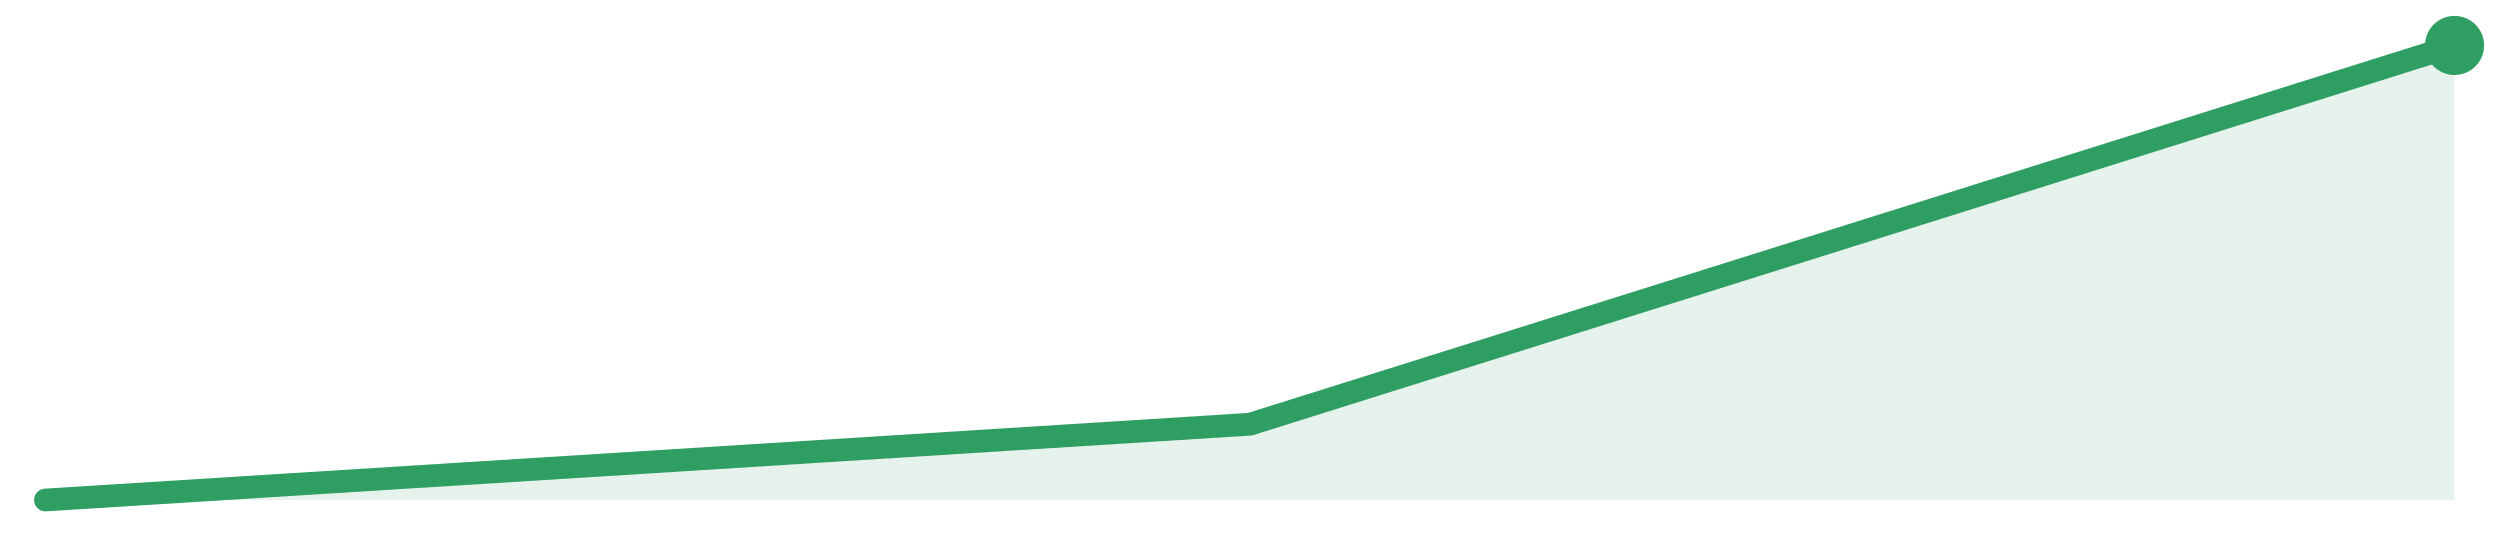
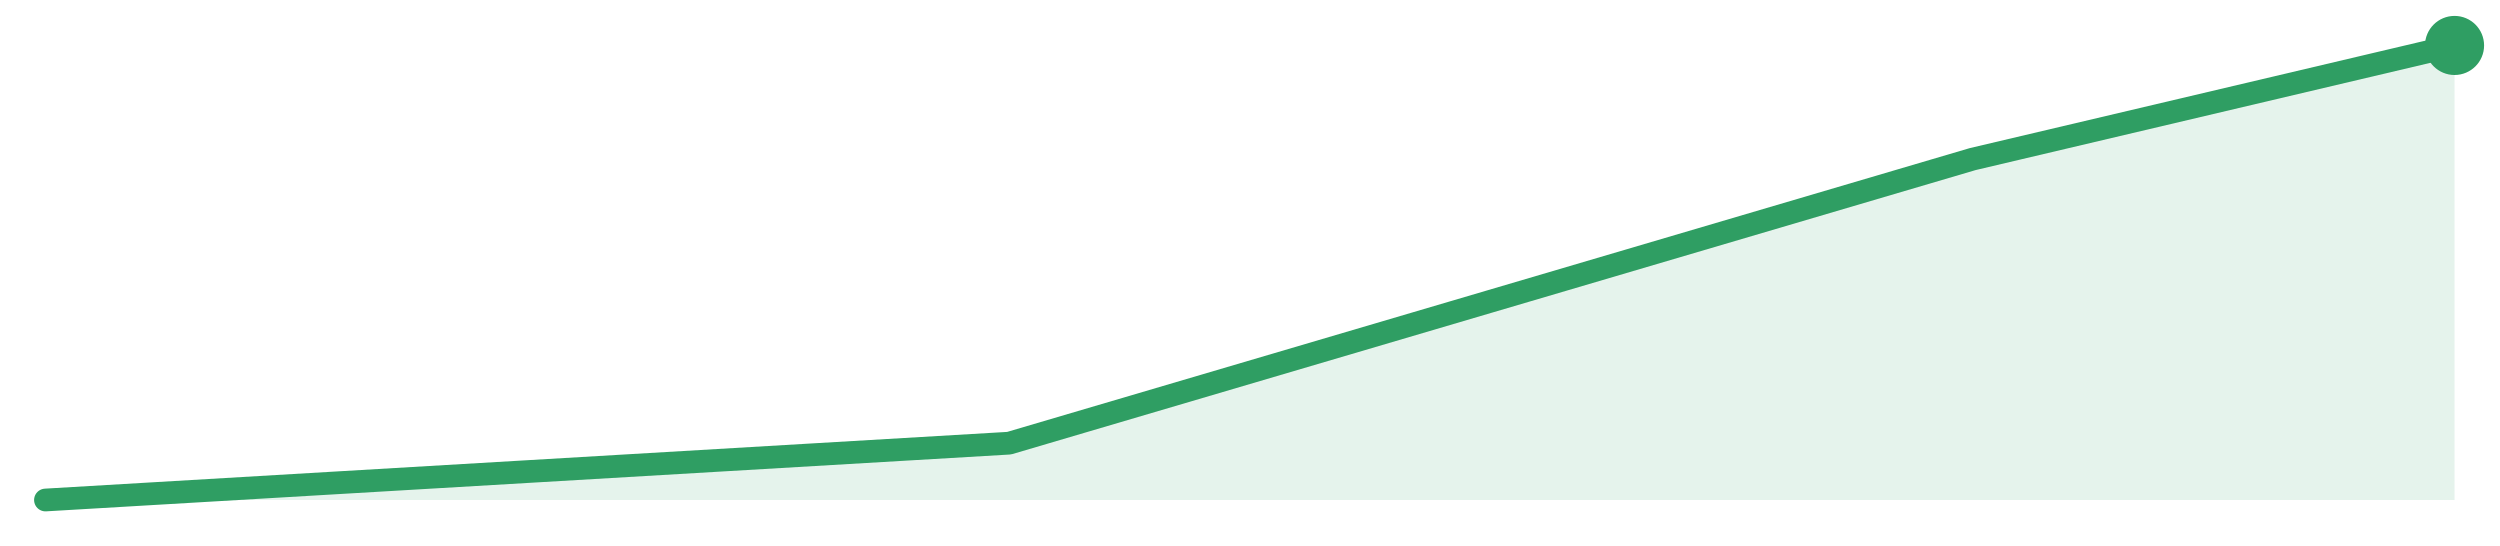
<svg xmlns="http://www.w3.org/2000/svg" width="220" height="48" viewBox="0 0 220 48" role="img" aria-label="trend">
-   <path d="M4.0,44.0 L4.0,44.0 L57.0,40.67 L110.0,37.33 L163.0,20.67 L216.0,4.0 L216.0,44.0 Z" fill="#2f9e631f" />
-   <path d="M4.0,44.0 L57.0,40.67 L110.0,37.33 L163.0,20.67 L216.0,4.0" fill="none" stroke="#2f9e63" stroke-width="2" stroke-linejoin="round" stroke-linecap="round" />
+   <path d="M4.0,44.0 L4.0,44.0 L46.4,41.5 L88.8,39.0 L131.2,26.5 L173.6,14.0 L216.0,4.0 L216.0,44.0 Z" fill="#2f9e631f" />
+   <path d="M4.0,44.0 L46.4,41.5 L88.8,39.0 L131.2,26.5 L173.6,14.0 L216.0,4.0" fill="none" stroke="#2f9e63" stroke-width="2" stroke-linejoin="round" stroke-linecap="round" />
  <circle cx="216.0" cy="4.0" r="2.6" fill="#2f9e63" />
</svg>
